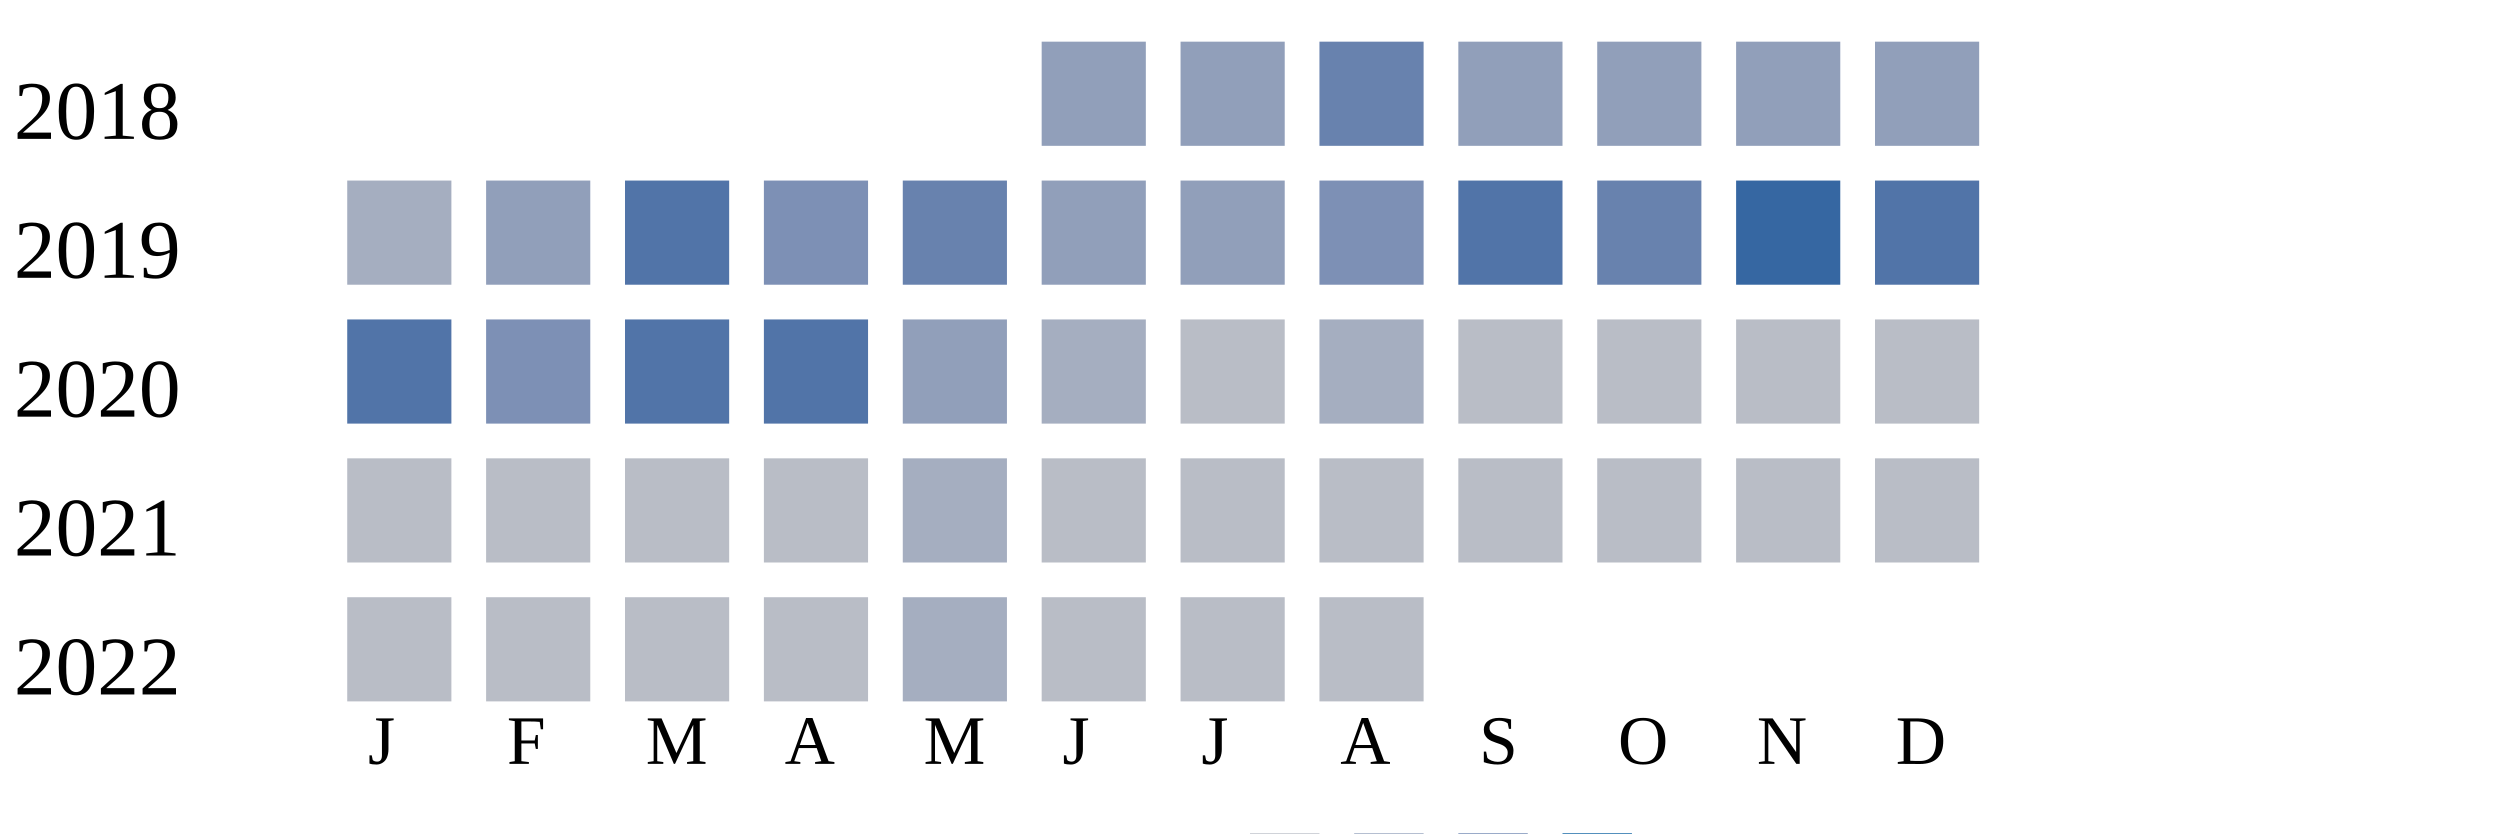
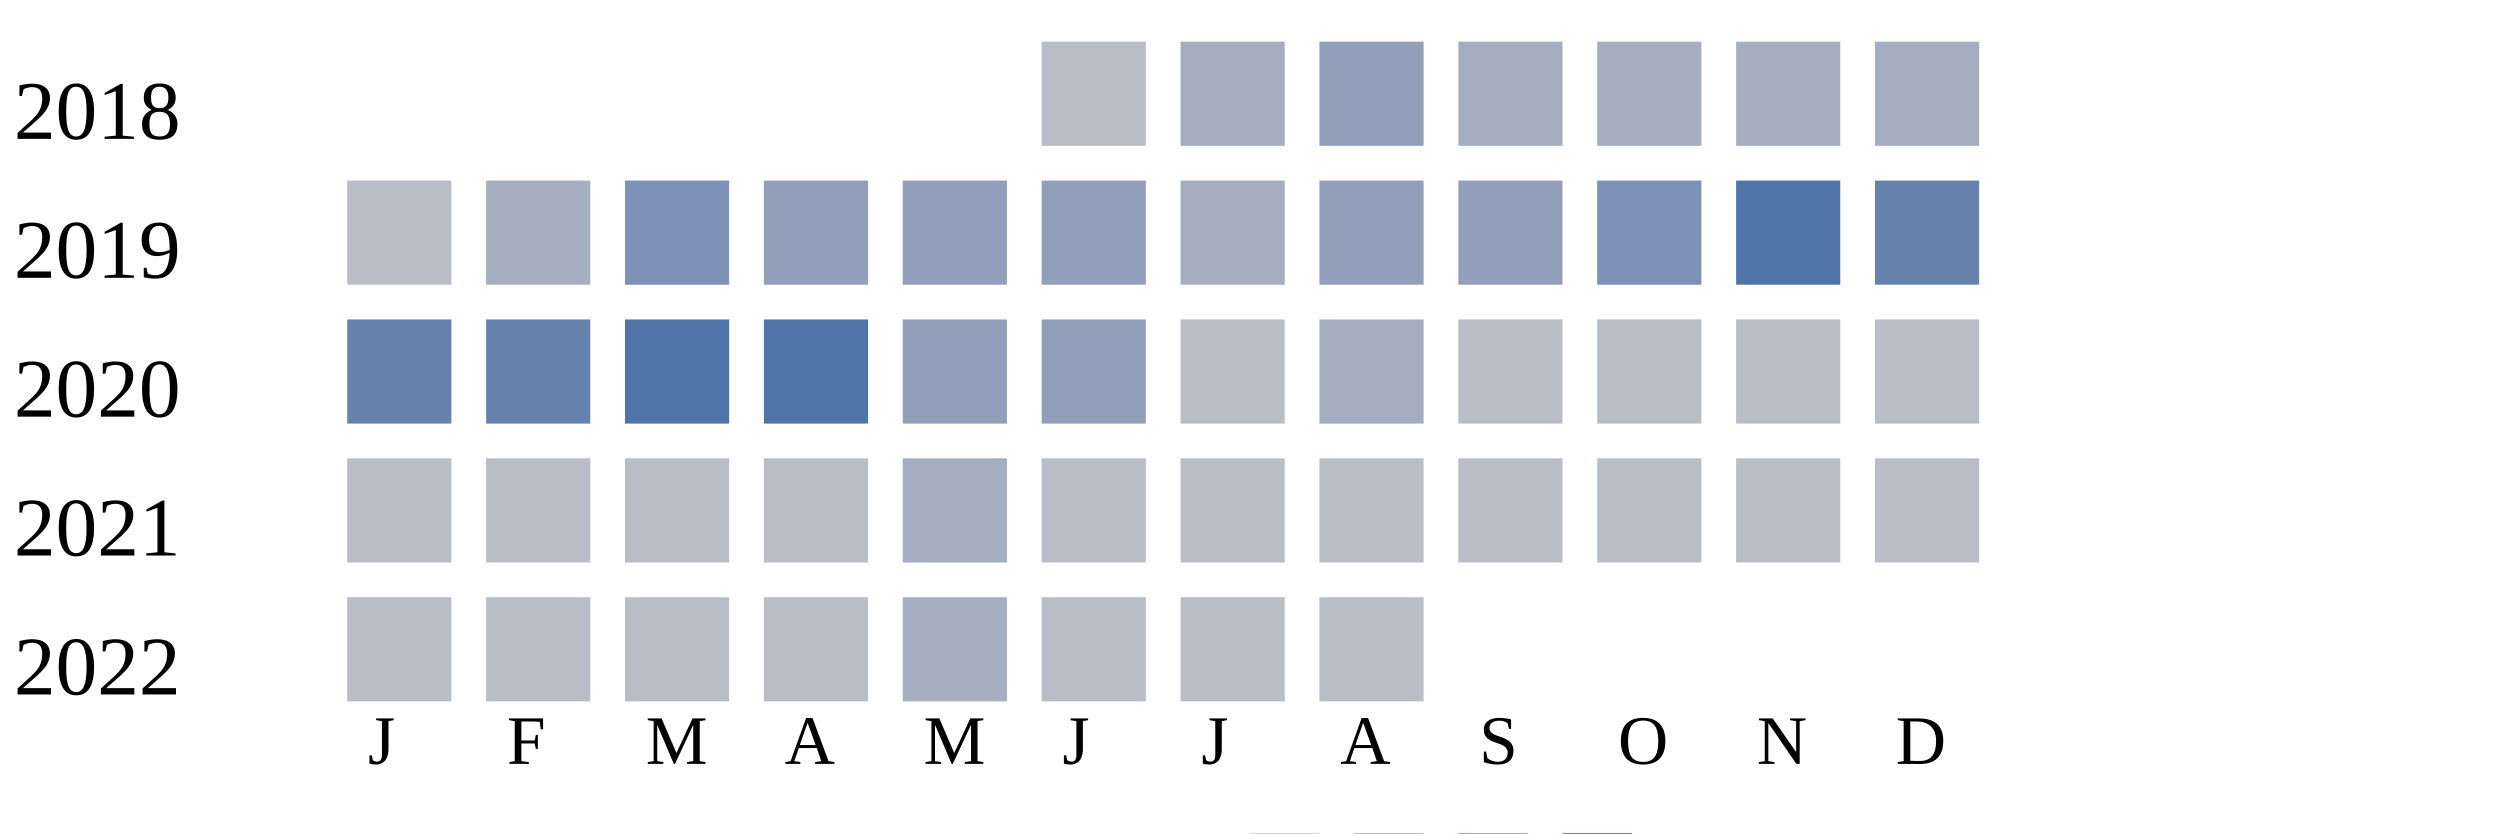
<svg xmlns="http://www.w3.org/2000/svg" width="360" height="120">
  <g transform="translate(0 0)">
    <text x="2" y="20">2018</text>
-     <rect x="150" y="6" width="15" height="15" fill="#919fba" />
-     <rect x="170" y="6" width="15" height="15" fill="#919fba" />
-     <rect x="190" y="6" width="15" height="15" fill="#6882ae" />
-     <rect x="210" y="6" width="15" height="15" fill="#919fba" />
-     <rect x="230" y="6" width="15" height="15" fill="#919fba" />
-     <rect x="250" y="6" width="15" height="15" fill="#919fba" />
-     <rect x="270" y="6" width="15" height="15" fill="#919fba" />
+     <rect x="150" y="6" width="15" height="15" fill="#b9bdc6" />
+     <rect x="170" y="6" width="15" height="15" fill="#a5aec0" />
+     <rect x="190" y="6" width="15" height="15" fill="#919fba" />
+     <rect x="210" y="6" width="15" height="15" fill="#a5aec0" />
+     <rect x="230" y="6" width="15" height="15" fill="#a5aec0" />
+     <rect x="250" y="6" width="15" height="15" fill="#a5aec0" />
+     <rect x="270" y="6" width="15" height="15" fill="#a5aec0" />
  </g>
  <g transform="translate(0 20)">
    <text x="2" y="20">2019</text>
-     <rect x="50" y="6" width="15" height="15" fill="#a5aec0" />
-     <rect x="70" y="6" width="15" height="15" fill="#919fba" />
-     <rect x="90" y="6" width="15" height="15" fill="#5174a8" />
-     <rect x="110" y="6" width="15" height="15" fill="#7d90b5" />
-     <rect x="130" y="6" width="15" height="15" fill="#6882ae" />
+     <rect x="50" y="6" width="15" height="15" fill="#b9bdc6" />
+     <rect x="70" y="6" width="15" height="15" fill="#a5aec0" />
+     <rect x="90" y="6" width="15" height="15" fill="#7d90b5" />
+     <rect x="110" y="6" width="15" height="15" fill="#919fba" />
+     <rect x="130" y="6" width="15" height="15" fill="#919fba" />
    <rect x="150" y="6" width="15" height="15" fill="#919fba" />
-     <rect x="170" y="6" width="15" height="15" fill="#919fba" />
-     <rect x="190" y="6" width="15" height="15" fill="#7d90b5" />
-     <rect x="210" y="6" width="15" height="15" fill="#5174a8" />
-     <rect x="230" y="6" width="15" height="15" fill="#6882ae" />
-     <rect x="250" y="6" width="15" height="15" fill="#3667a2" />
-     <rect x="270" y="6" width="15" height="15" fill="#5174a8" />
+     <rect x="170" y="6" width="15" height="15" fill="#a5aec0" />
+     <rect x="190" y="6" width="15" height="15" fill="#919fba" />
+     <rect x="210" y="6" width="15" height="15" fill="#919fba" />
+     <rect x="230" y="6" width="15" height="15" fill="#7d90b5" />
+     <rect x="250" y="6" width="15" height="15" fill="#5174a8" />
+     <rect x="270" y="6" width="15" height="15" fill="#6882ae" />
  </g>
  <g transform="translate(0 40)">
    <text x="2" y="20">2020</text>
-     <rect x="50" y="6" width="15" height="15" fill="#5174a8" />
-     <rect x="70" y="6" width="15" height="15" fill="#7d90b5" />
+     <rect x="50" y="6" width="15" height="15" fill="#6882ae" />
+     <rect x="70" y="6" width="15" height="15" fill="#6882ae" />
    <rect x="90" y="6" width="15" height="15" fill="#5174a8" />
    <rect x="110" y="6" width="15" height="15" fill="#5174a8" />
    <rect x="130" y="6" width="15" height="15" fill="#919fba" />
-     <rect x="150" y="6" width="15" height="15" fill="#a5aec0" />
+     <rect x="150" y="6" width="15" height="15" fill="#919fba" />
    <rect x="170" y="6" width="15" height="15" fill="#b9bdc6" />
    <rect x="190" y="6" width="15" height="15" fill="#a5aec0" />
    <rect x="210" y="6" width="15" height="15" fill="#b9bdc6" />
    <rect x="230" y="6" width="15" height="15" fill="#b9bdc6" />
    <rect x="250" y="6" width="15" height="15" fill="#b9bdc6" />
    <rect x="270" y="6" width="15" height="15" fill="#b9bdc6" />
  </g>
  <g transform="translate(0 60)">
    <text x="2" y="20">2021</text>
    <rect x="50" y="6" width="15" height="15" fill="#b9bdc6" />
    <rect x="70" y="6" width="15" height="15" fill="#b9bdc6" />
    <rect x="90" y="6" width="15" height="15" fill="#b9bdc6" />
    <rect x="110" y="6" width="15" height="15" fill="#b9bdc6" />
    <rect x="130" y="6" width="15" height="15" fill="#a5aec0" />
    <rect x="150" y="6" width="15" height="15" fill="#b9bdc6" />
    <rect x="170" y="6" width="15" height="15" fill="#b9bdc6" />
    <rect x="190" y="6" width="15" height="15" fill="#b9bdc6" />
    <rect x="210" y="6" width="15" height="15" fill="#b9bdc6" />
    <rect x="230" y="6" width="15" height="15" fill="#b9bdc6" />
    <rect x="250" y="6" width="15" height="15" fill="#b9bdc6" />
    <rect x="270" y="6" width="15" height="15" fill="#b9bdc6" />
  </g>
  <g transform="translate(0 80)">
    <text x="2" y="20">2022</text>
    <rect x="50" y="6" width="15" height="15" fill="#b9bdc6" />
    <rect x="70" y="6" width="15" height="15" fill="#b9bdc6" />
    <rect x="90" y="6" width="15" height="15" fill="#b9bdc6" />
    <rect x="110" y="6" width="15" height="15" fill="#b9bdc6" />
    <rect x="130" y="6" width="15" height="15" fill="#a5aec0" />
    <rect x="150" y="6" width="15" height="15" fill="#b9bdc6" />
    <rect x="170" y="6" width="15" height="15" fill="#b9bdc6" />
    <rect x="190" y="6" width="15" height="15" fill="#b9bdc6" />
  </g>
  <text style="font-size: 10px; text-align: center" x="53" y="110">J</text>
  <text style="font-size: 10px; text-align: center" x="73" y="110">F</text>
  <text style="font-size: 10px; text-align: center" x="93" y="110">M</text>
  <text style="font-size: 10px; text-align: center" x="113" y="110">A</text>
  <text style="font-size: 10px; text-align: center" x="133" y="110">M</text>
  <text style="font-size: 10px; text-align: center" x="153" y="110">J</text>
  <text style="font-size: 10px; text-align: center" x="173" y="110">J</text>
  <text style="font-size: 10px; text-align: center" x="193" y="110">A</text>
  <text style="font-size: 10px; text-align: center" x="213" y="110">S</text>
  <text style="font-size: 10px; text-align: center" x="233" y="110">O</text>
  <text style="font-size: 10px; text-align: center" x="253" y="110">N</text>
  <text style="font-size: 10px; text-align: center" x="273" y="110">D</text>
  <text style="font-size: 10px;" x="155" y="129">Less</text>
  <rect fill="#b9bdc6" width="10" height="10" x="180" y="120" />
  <rect fill="#919fba" width="10" height="10" x="195" y="120" />
  <rect fill="#6882ae" width="10" height="10" x="210" y="120" />
  <rect fill="#005a9c" width="10" height="10" x="225" y="120" />
  <text x="240" y="129" style="font-size: 10px;">More</text>
</svg>
